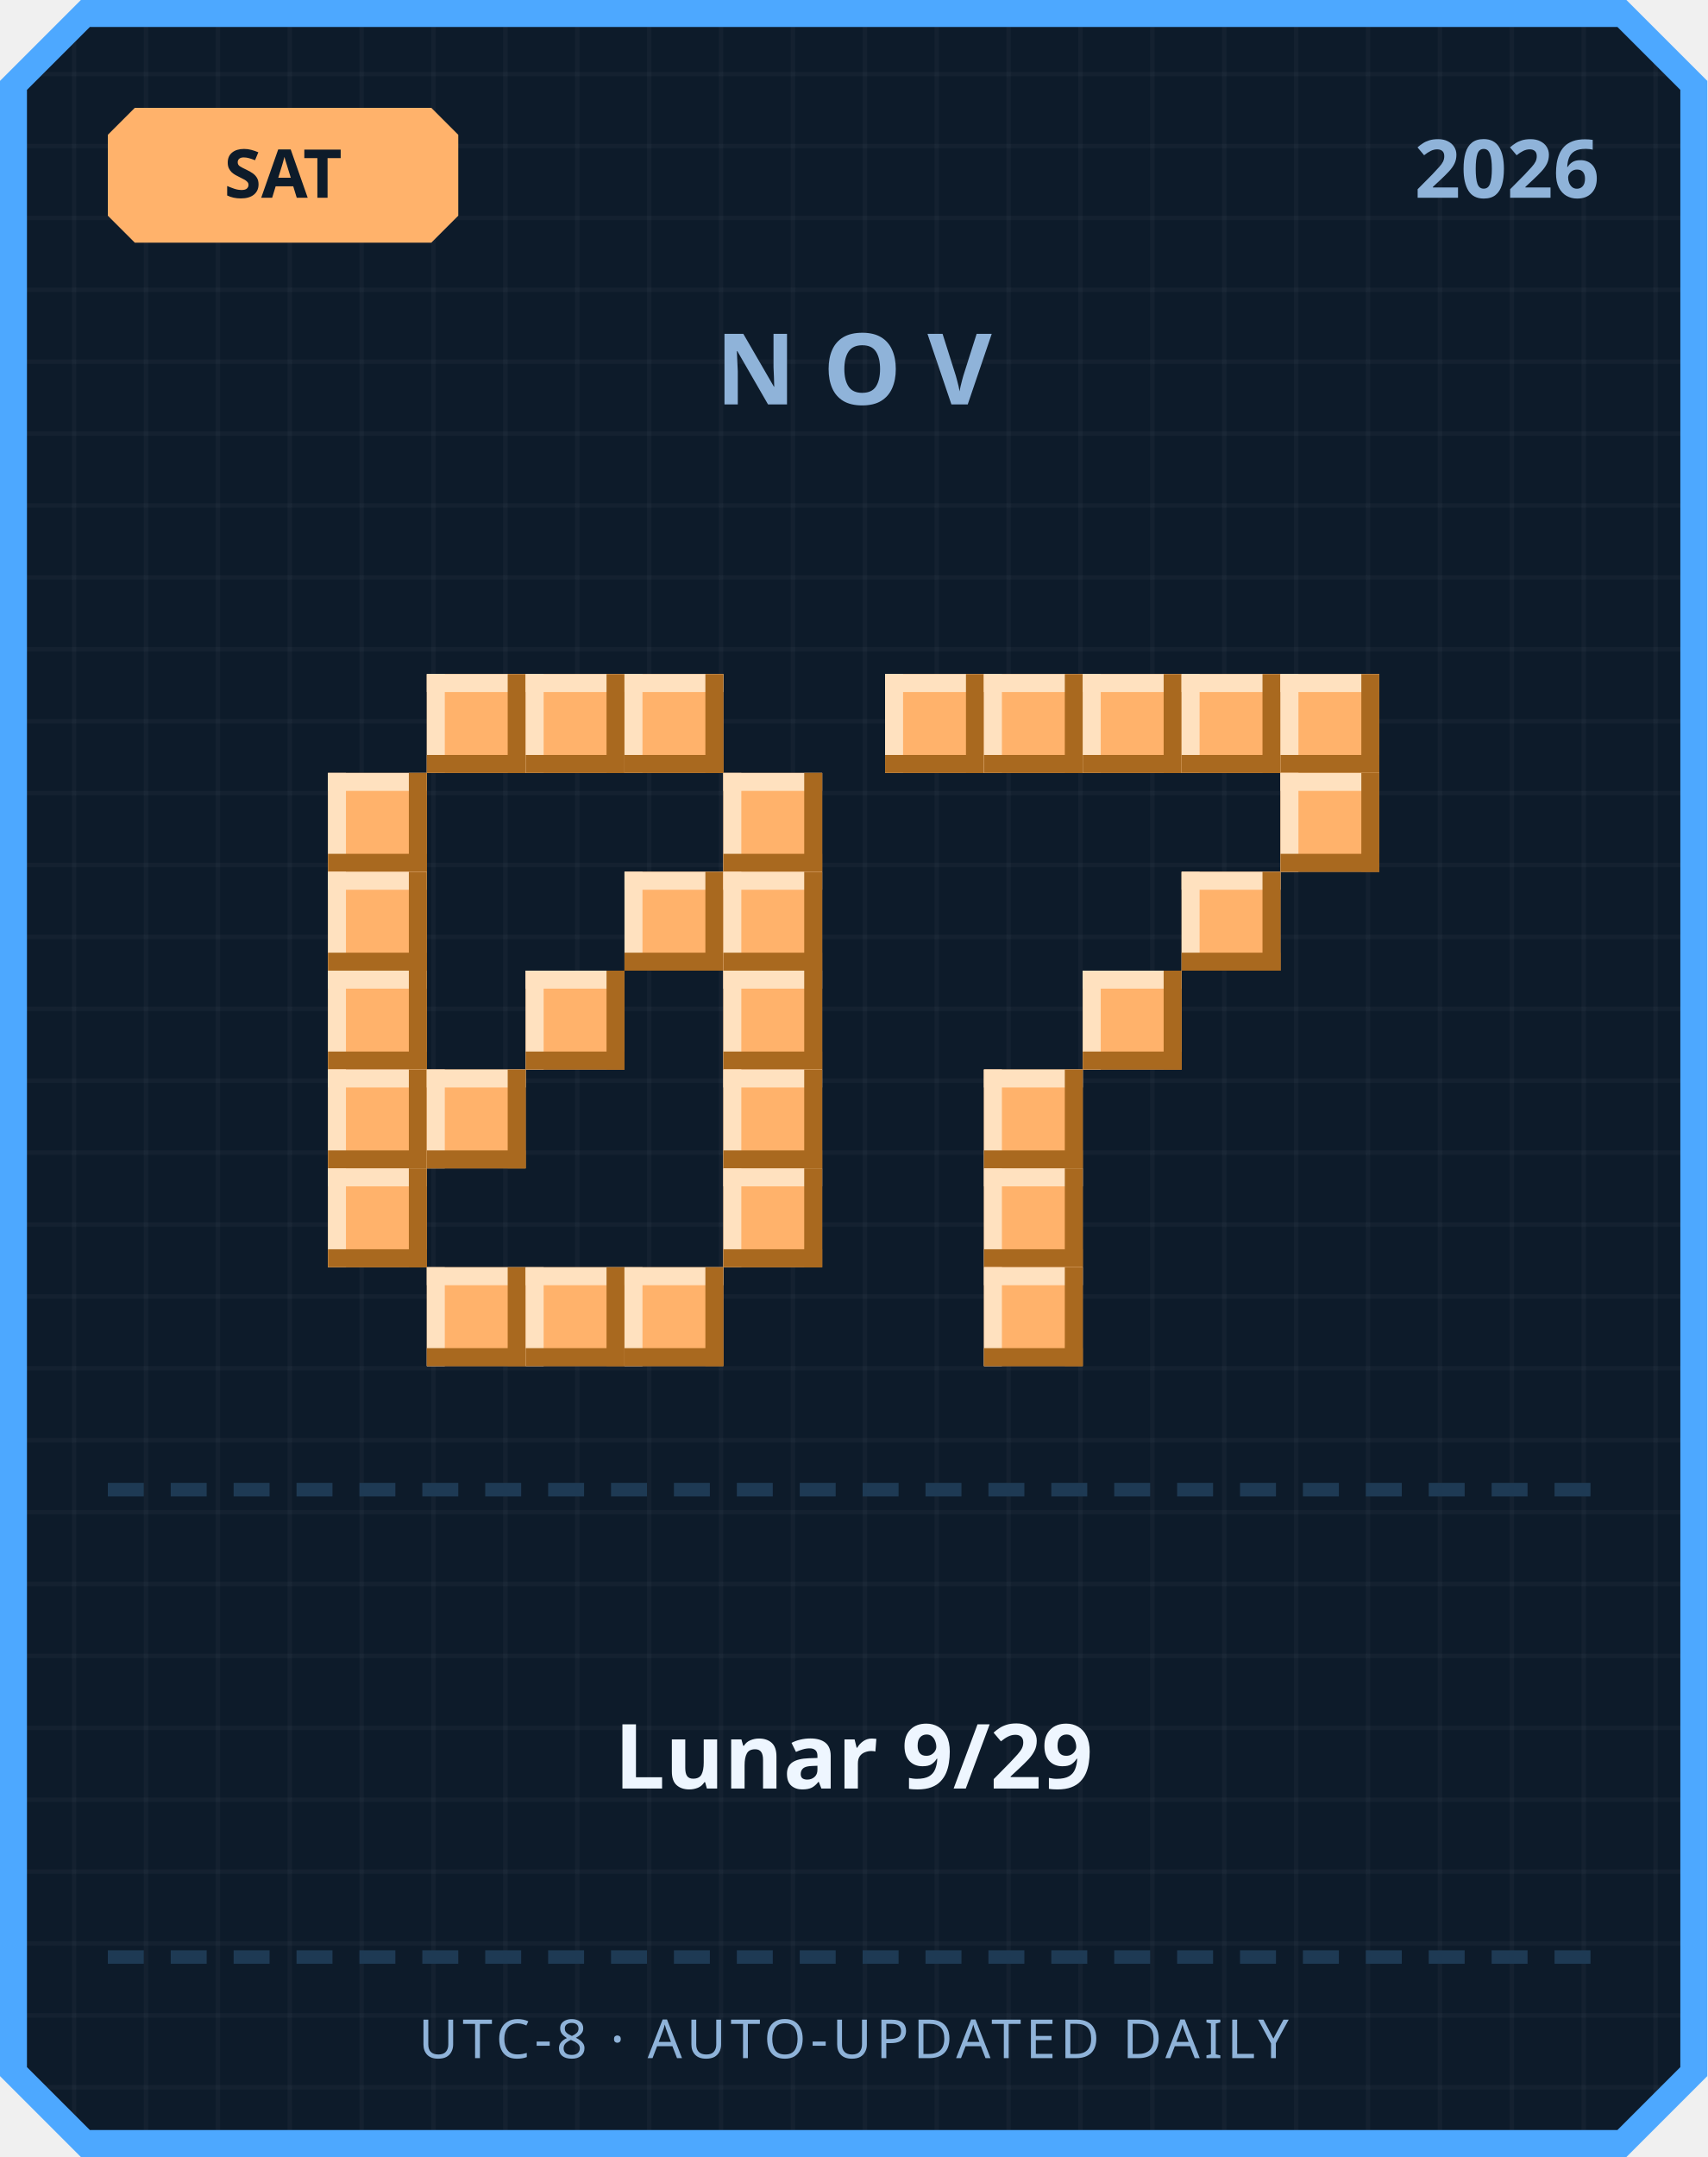
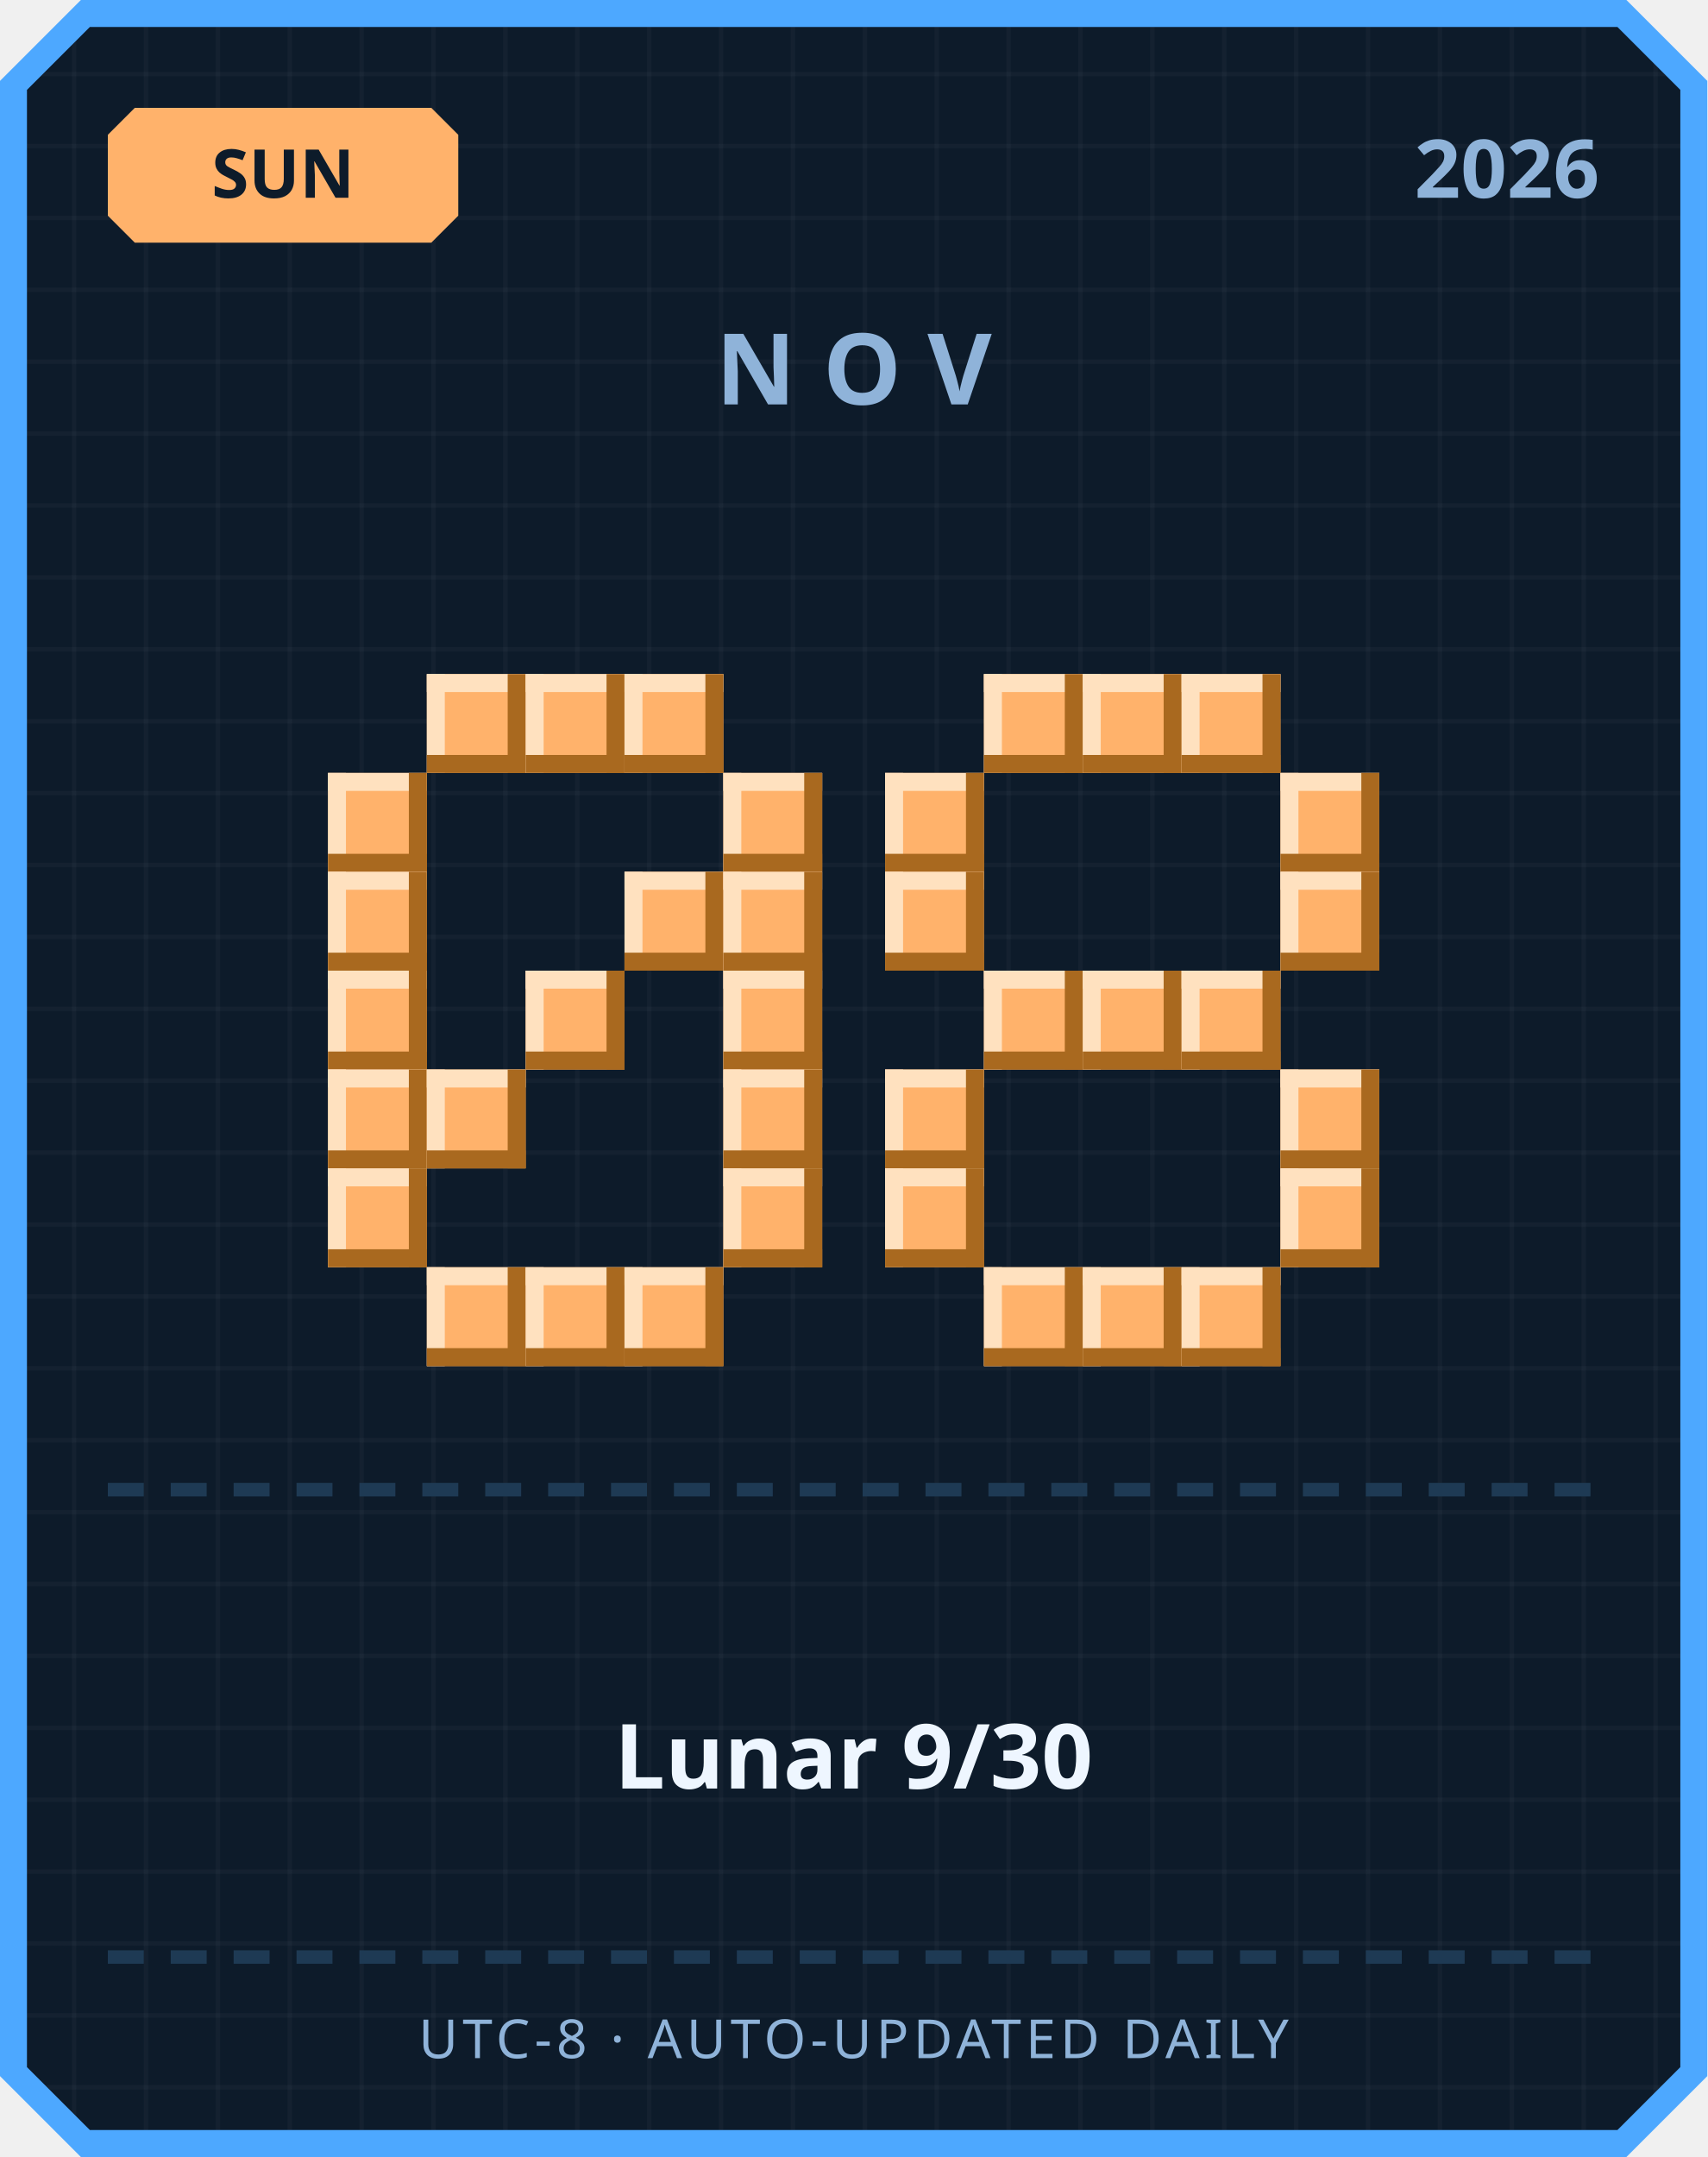
<svg xmlns="http://www.w3.org/2000/svg" width="380" height="480" viewBox="0 0 380 480">
  <defs>
    <pattern id="grid" width="16" height="16" patternUnits="userSpaceOnUse">
      <rect width="16" height="16" fill="#0d1b2a" />
      <rect width="1" height="16" fill="#ffffff" opacity="0.03" />
      <rect width="16" height="1" fill="#ffffff" opacity="0.03" />
    </pattern>
  </defs>
  <path d="M 18,0 L 362,0 L 380,18 L 380,462 L 362,480 L 18,480 L 0,462 L 0,18 Z" fill="#4da8ff" />
  <path d="M 20,6 L 360,6 L 374,20 L 374,460 L 360,474 L 20,474 L 6,460 L 6,20 Z" fill="url(#grid)" />
  <path d="M 30,24 L 96,24 L 102,30 L 102,48 L 96,54 L 30,54 L 24,48 L 24,30 Z" fill="#ffb26b" />
-   <text x="63" y="44" text-anchor="middle" font-family="'Segoe UI', sans-serif" font-size="15" font-weight="700" fill="#0d1b2a">SAT</text>
+   <text x="63" y="44" text-anchor="middle" font-family="'Segoe UI', sans-serif" font-size="15" font-weight="700" fill="#0d1b2a">SUN</text>
  <text x="356" y="44" text-anchor="end" font-family="'Segoe UI', sans-serif" font-size="18" font-weight="700" fill="#8fb3d9">2026</text>
  <text x="190" y="90" text-anchor="middle" font-family="'Segoe UI', sans-serif" font-size="22" font-weight="700" letter-spacing="6" fill="#8fb3d9">NOV</text>
  <rect x="95" y="150" width="22" height="22" fill="#ffb26b" />
  <rect x="95" y="150" width="22" height="4" fill="#ffe1bf" />
  <rect x="95" y="150" width="4" height="22" fill="#ffe1bf" />
  <rect x="95" y="168" width="22" height="4" fill="#a9691f" />
  <rect x="113" y="150" width="4" height="22" fill="#a9691f" />
  <rect x="117" y="150" width="22" height="22" fill="#ffb26b" />
  <rect x="117" y="150" width="22" height="4" fill="#ffe1bf" />
  <rect x="117" y="150" width="4" height="22" fill="#ffe1bf" />
  <rect x="117" y="168" width="22" height="4" fill="#a9691f" />
  <rect x="135" y="150" width="4" height="22" fill="#a9691f" />
  <rect x="139" y="150" width="22" height="22" fill="#ffb26b" />
  <rect x="139" y="150" width="22" height="4" fill="#ffe1bf" />
  <rect x="139" y="150" width="4" height="22" fill="#ffe1bf" />
  <rect x="139" y="168" width="22" height="4" fill="#a9691f" />
  <rect x="157" y="150" width="4" height="22" fill="#a9691f" />
  <rect x="73" y="172" width="22" height="22" fill="#ffb26b" />
  <rect x="73" y="172" width="22" height="4" fill="#ffe1bf" />
  <rect x="73" y="172" width="4" height="22" fill="#ffe1bf" />
  <rect x="73" y="190" width="22" height="4" fill="#a9691f" />
  <rect x="91" y="172" width="4" height="22" fill="#a9691f" />
  <rect x="161" y="172" width="22" height="22" fill="#ffb26b" />
  <rect x="161" y="172" width="22" height="4" fill="#ffe1bf" />
  <rect x="161" y="172" width="4" height="22" fill="#ffe1bf" />
  <rect x="161" y="190" width="22" height="4" fill="#a9691f" />
  <rect x="179" y="172" width="4" height="22" fill="#a9691f" />
  <rect x="73" y="194" width="22" height="22" fill="#ffb26b" />
  <rect x="73" y="194" width="22" height="4" fill="#ffe1bf" />
  <rect x="73" y="194" width="4" height="22" fill="#ffe1bf" />
  <rect x="73" y="212" width="22" height="4" fill="#a9691f" />
  <rect x="91" y="194" width="4" height="22" fill="#a9691f" />
  <rect x="139" y="194" width="22" height="22" fill="#ffb26b" />
  <rect x="139" y="194" width="22" height="4" fill="#ffe1bf" />
  <rect x="139" y="194" width="4" height="22" fill="#ffe1bf" />
  <rect x="139" y="212" width="22" height="4" fill="#a9691f" />
  <rect x="157" y="194" width="4" height="22" fill="#a9691f" />
  <rect x="161" y="194" width="22" height="22" fill="#ffb26b" />
  <rect x="161" y="194" width="22" height="4" fill="#ffe1bf" />
  <rect x="161" y="194" width="4" height="22" fill="#ffe1bf" />
  <rect x="161" y="212" width="22" height="4" fill="#a9691f" />
  <rect x="179" y="194" width="4" height="22" fill="#a9691f" />
  <rect x="73" y="216" width="22" height="22" fill="#ffb26b" />
  <rect x="73" y="216" width="22" height="4" fill="#ffe1bf" />
  <rect x="73" y="216" width="4" height="22" fill="#ffe1bf" />
  <rect x="73" y="234" width="22" height="4" fill="#a9691f" />
  <rect x="91" y="216" width="4" height="22" fill="#a9691f" />
  <rect x="117" y="216" width="22" height="22" fill="#ffb26b" />
  <rect x="117" y="216" width="22" height="4" fill="#ffe1bf" />
  <rect x="117" y="216" width="4" height="22" fill="#ffe1bf" />
  <rect x="117" y="234" width="22" height="4" fill="#a9691f" />
  <rect x="135" y="216" width="4" height="22" fill="#a9691f" />
  <rect x="161" y="216" width="22" height="22" fill="#ffb26b" />
  <rect x="161" y="216" width="22" height="4" fill="#ffe1bf" />
  <rect x="161" y="216" width="4" height="22" fill="#ffe1bf" />
  <rect x="161" y="234" width="22" height="4" fill="#a9691f" />
  <rect x="179" y="216" width="4" height="22" fill="#a9691f" />
  <rect x="73" y="238" width="22" height="22" fill="#ffb26b" />
  <rect x="73" y="238" width="22" height="4" fill="#ffe1bf" />
  <rect x="73" y="238" width="4" height="22" fill="#ffe1bf" />
  <rect x="73" y="256" width="22" height="4" fill="#a9691f" />
  <rect x="91" y="238" width="4" height="22" fill="#a9691f" />
  <rect x="95" y="238" width="22" height="22" fill="#ffb26b" />
  <rect x="95" y="238" width="22" height="4" fill="#ffe1bf" />
  <rect x="95" y="238" width="4" height="22" fill="#ffe1bf" />
  <rect x="95" y="256" width="22" height="4" fill="#a9691f" />
  <rect x="113" y="238" width="4" height="22" fill="#a9691f" />
  <rect x="161" y="238" width="22" height="22" fill="#ffb26b" />
  <rect x="161" y="238" width="22" height="4" fill="#ffe1bf" />
  <rect x="161" y="238" width="4" height="22" fill="#ffe1bf" />
  <rect x="161" y="256" width="22" height="4" fill="#a9691f" />
  <rect x="179" y="238" width="4" height="22" fill="#a9691f" />
  <rect x="73" y="260" width="22" height="22" fill="#ffb26b" />
  <rect x="73" y="260" width="22" height="4" fill="#ffe1bf" />
  <rect x="73" y="260" width="4" height="22" fill="#ffe1bf" />
  <rect x="73" y="278" width="22" height="4" fill="#a9691f" />
  <rect x="91" y="260" width="4" height="22" fill="#a9691f" />
  <rect x="161" y="260" width="22" height="22" fill="#ffb26b" />
  <rect x="161" y="260" width="22" height="4" fill="#ffe1bf" />
  <rect x="161" y="260" width="4" height="22" fill="#ffe1bf" />
  <rect x="161" y="278" width="22" height="4" fill="#a9691f" />
  <rect x="179" y="260" width="4" height="22" fill="#a9691f" />
  <rect x="95" y="282" width="22" height="22" fill="#ffb26b" />
  <rect x="95" y="282" width="22" height="4" fill="#ffe1bf" />
  <rect x="95" y="282" width="4" height="22" fill="#ffe1bf" />
  <rect x="95" y="300" width="22" height="4" fill="#a9691f" />
  <rect x="113" y="282" width="4" height="22" fill="#a9691f" />
  <rect x="117" y="282" width="22" height="22" fill="#ffb26b" />
  <rect x="117" y="282" width="22" height="4" fill="#ffe1bf" />
  <rect x="117" y="282" width="4" height="22" fill="#ffe1bf" />
  <rect x="117" y="300" width="22" height="4" fill="#a9691f" />
  <rect x="135" y="282" width="4" height="22" fill="#a9691f" />
  <rect x="139" y="282" width="22" height="22" fill="#ffb26b" />
  <rect x="139" y="282" width="22" height="4" fill="#ffe1bf" />
  <rect x="139" y="282" width="4" height="22" fill="#ffe1bf" />
  <rect x="139" y="300" width="22" height="4" fill="#a9691f" />
  <rect x="157" y="282" width="4" height="22" fill="#a9691f" />
-   <rect x="197" y="150" width="22" height="22" fill="#ffb26b" />
-   <rect x="197" y="150" width="22" height="4" fill="#ffe1bf" />
-   <rect x="197" y="150" width="4" height="22" fill="#ffe1bf" />
-   <rect x="197" y="168" width="22" height="4" fill="#a9691f" />
-   <rect x="215" y="150" width="4" height="22" fill="#a9691f" />
  <rect x="219" y="150" width="22" height="22" fill="#ffb26b" />
  <rect x="219" y="150" width="22" height="4" fill="#ffe1bf" />
  <rect x="219" y="150" width="4" height="22" fill="#ffe1bf" />
  <rect x="219" y="168" width="22" height="4" fill="#a9691f" />
  <rect x="237" y="150" width="4" height="22" fill="#a9691f" />
  <rect x="241" y="150" width="22" height="22" fill="#ffb26b" />
  <rect x="241" y="150" width="22" height="4" fill="#ffe1bf" />
  <rect x="241" y="150" width="4" height="22" fill="#ffe1bf" />
  <rect x="241" y="168" width="22" height="4" fill="#a9691f" />
  <rect x="259" y="150" width="4" height="22" fill="#a9691f" />
  <rect x="263" y="150" width="22" height="22" fill="#ffb26b" />
  <rect x="263" y="150" width="22" height="4" fill="#ffe1bf" />
  <rect x="263" y="150" width="4" height="22" fill="#ffe1bf" />
  <rect x="263" y="168" width="22" height="4" fill="#a9691f" />
  <rect x="281" y="150" width="4" height="22" fill="#a9691f" />
-   <rect x="285" y="150" width="22" height="22" fill="#ffb26b" />
-   <rect x="285" y="150" width="22" height="4" fill="#ffe1bf" />
-   <rect x="285" y="150" width="4" height="22" fill="#ffe1bf" />
-   <rect x="285" y="168" width="22" height="4" fill="#a9691f" />
-   <rect x="303" y="150" width="4" height="22" fill="#a9691f" />
+   <rect x="197" y="172" width="22" height="22" fill="#ffb26b" />
+   <rect x="197" y="172" width="22" height="4" fill="#ffe1bf" />
+   <rect x="197" y="172" width="4" height="22" fill="#ffe1bf" />
+   <rect x="197" y="190" width="22" height="4" fill="#a9691f" />
+   <rect x="215" y="172" width="4" height="22" fill="#a9691f" />
  <rect x="285" y="172" width="22" height="22" fill="#ffb26b" />
  <rect x="285" y="172" width="22" height="4" fill="#ffe1bf" />
  <rect x="285" y="172" width="4" height="22" fill="#ffe1bf" />
  <rect x="285" y="190" width="22" height="4" fill="#a9691f" />
  <rect x="303" y="172" width="4" height="22" fill="#a9691f" />
-   <rect x="263" y="194" width="22" height="22" fill="#ffb26b" />
-   <rect x="263" y="194" width="22" height="4" fill="#ffe1bf" />
-   <rect x="263" y="194" width="4" height="22" fill="#ffe1bf" />
-   <rect x="263" y="212" width="22" height="4" fill="#a9691f" />
-   <rect x="281" y="194" width="4" height="22" fill="#a9691f" />
+   <rect x="197" y="194" width="22" height="22" fill="#ffb26b" />
+   <rect x="197" y="194" width="22" height="4" fill="#ffe1bf" />
+   <rect x="197" y="194" width="4" height="22" fill="#ffe1bf" />
+   <rect x="197" y="212" width="22" height="4" fill="#a9691f" />
+   <rect x="215" y="194" width="4" height="22" fill="#a9691f" />
+   <rect x="285" y="194" width="22" height="22" fill="#ffb26b" />
+   <rect x="285" y="194" width="22" height="4" fill="#ffe1bf" />
+   <rect x="285" y="194" width="4" height="22" fill="#ffe1bf" />
+   <rect x="285" y="212" width="22" height="4" fill="#a9691f" />
+   <rect x="303" y="194" width="4" height="22" fill="#a9691f" />
+   <rect x="219" y="216" width="22" height="22" fill="#ffb26b" />
+   <rect x="219" y="216" width="22" height="4" fill="#ffe1bf" />
+   <rect x="219" y="216" width="4" height="22" fill="#ffe1bf" />
+   <rect x="219" y="234" width="22" height="4" fill="#a9691f" />
+   <rect x="237" y="216" width="4" height="22" fill="#a9691f" />
  <rect x="241" y="216" width="22" height="22" fill="#ffb26b" />
  <rect x="241" y="216" width="22" height="4" fill="#ffe1bf" />
  <rect x="241" y="216" width="4" height="22" fill="#ffe1bf" />
  <rect x="241" y="234" width="22" height="4" fill="#a9691f" />
  <rect x="259" y="216" width="4" height="22" fill="#a9691f" />
-   <rect x="219" y="238" width="22" height="22" fill="#ffb26b" />
-   <rect x="219" y="238" width="22" height="4" fill="#ffe1bf" />
-   <rect x="219" y="238" width="4" height="22" fill="#ffe1bf" />
-   <rect x="219" y="256" width="22" height="4" fill="#a9691f" />
-   <rect x="237" y="238" width="4" height="22" fill="#a9691f" />
-   <rect x="219" y="260" width="22" height="22" fill="#ffb26b" />
-   <rect x="219" y="260" width="22" height="4" fill="#ffe1bf" />
-   <rect x="219" y="260" width="4" height="22" fill="#ffe1bf" />
-   <rect x="219" y="278" width="22" height="4" fill="#a9691f" />
-   <rect x="237" y="260" width="4" height="22" fill="#a9691f" />
+   <rect x="263" y="216" width="22" height="22" fill="#ffb26b" />
+   <rect x="263" y="216" width="22" height="4" fill="#ffe1bf" />
+   <rect x="263" y="216" width="4" height="22" fill="#ffe1bf" />
+   <rect x="263" y="234" width="22" height="4" fill="#a9691f" />
+   <rect x="281" y="216" width="4" height="22" fill="#a9691f" />
+   <rect x="197" y="238" width="22" height="22" fill="#ffb26b" />
+   <rect x="197" y="238" width="22" height="4" fill="#ffe1bf" />
+   <rect x="197" y="238" width="4" height="22" fill="#ffe1bf" />
+   <rect x="197" y="256" width="22" height="4" fill="#a9691f" />
+   <rect x="215" y="238" width="4" height="22" fill="#a9691f" />
+   <rect x="285" y="238" width="22" height="22" fill="#ffb26b" />
+   <rect x="285" y="238" width="22" height="4" fill="#ffe1bf" />
+   <rect x="285" y="238" width="4" height="22" fill="#ffe1bf" />
+   <rect x="285" y="256" width="22" height="4" fill="#a9691f" />
+   <rect x="303" y="238" width="4" height="22" fill="#a9691f" />
+   <rect x="197" y="260" width="22" height="22" fill="#ffb26b" />
+   <rect x="197" y="260" width="22" height="4" fill="#ffe1bf" />
+   <rect x="197" y="260" width="4" height="22" fill="#ffe1bf" />
+   <rect x="197" y="278" width="22" height="4" fill="#a9691f" />
+   <rect x="215" y="260" width="4" height="22" fill="#a9691f" />
+   <rect x="285" y="260" width="22" height="22" fill="#ffb26b" />
+   <rect x="285" y="260" width="22" height="4" fill="#ffe1bf" />
+   <rect x="285" y="260" width="4" height="22" fill="#ffe1bf" />
+   <rect x="285" y="278" width="22" height="4" fill="#a9691f" />
+   <rect x="303" y="260" width="4" height="22" fill="#a9691f" />
  <rect x="219" y="282" width="22" height="22" fill="#ffb26b" />
  <rect x="219" y="282" width="22" height="4" fill="#ffe1bf" />
  <rect x="219" y="282" width="4" height="22" fill="#ffe1bf" />
  <rect x="219" y="300" width="22" height="4" fill="#a9691f" />
  <rect x="237" y="282" width="4" height="22" fill="#a9691f" />
+   <rect x="241" y="282" width="22" height="22" fill="#ffb26b" />
+   <rect x="241" y="282" width="22" height="4" fill="#ffe1bf" />
+   <rect x="241" y="282" width="4" height="22" fill="#ffe1bf" />
+   <rect x="241" y="300" width="22" height="4" fill="#a9691f" />
+   <rect x="259" y="282" width="4" height="22" fill="#a9691f" />
+   <rect x="263" y="282" width="22" height="22" fill="#ffb26b" />
+   <rect x="263" y="282" width="22" height="4" fill="#ffe1bf" />
+   <rect x="263" y="282" width="4" height="22" fill="#ffe1bf" />
+   <rect x="263" y="300" width="22" height="4" fill="#a9691f" />
+   <rect x="281" y="282" width="4" height="22" fill="#a9691f" />
  <rect x="24" y="330" width="8" height="3" fill="#1e3a54" />
  <rect x="38" y="330" width="8" height="3" fill="#1e3a54" />
  <rect x="52" y="330" width="8" height="3" fill="#1e3a54" />
  <rect x="66" y="330" width="8" height="3" fill="#1e3a54" />
  <rect x="80" y="330" width="8" height="3" fill="#1e3a54" />
  <rect x="94" y="330" width="8" height="3" fill="#1e3a54" />
  <rect x="108" y="330" width="8" height="3" fill="#1e3a54" />
  <rect x="122" y="330" width="8" height="3" fill="#1e3a54" />
  <rect x="136" y="330" width="8" height="3" fill="#1e3a54" />
  <rect x="150" y="330" width="8" height="3" fill="#1e3a54" />
  <rect x="164" y="330" width="8" height="3" fill="#1e3a54" />
  <rect x="178" y="330" width="8" height="3" fill="#1e3a54" />
  <rect x="192" y="330" width="8" height="3" fill="#1e3a54" />
  <rect x="206" y="330" width="8" height="3" fill="#1e3a54" />
  <rect x="220" y="330" width="8" height="3" fill="#1e3a54" />
  <rect x="234" y="330" width="8" height="3" fill="#1e3a54" />
  <rect x="248" y="330" width="8" height="3" fill="#1e3a54" />
  <rect x="262" y="330" width="8" height="3" fill="#1e3a54" />
  <rect x="276" y="330" width="8" height="3" fill="#1e3a54" />
  <rect x="290" y="330" width="8" height="3" fill="#1e3a54" />
  <rect x="304" y="330" width="8" height="3" fill="#1e3a54" />
  <rect x="318" y="330" width="8" height="3" fill="#1e3a54" />
  <rect x="332" y="330" width="8" height="3" fill="#1e3a54" />
  <rect x="346" y="330" width="8" height="3" fill="#1e3a54" />
-   <text x="190" y="398" text-anchor="middle" font-family="'Segoe UI', 'Microsoft JhengHei', sans-serif" font-size="20" font-weight="700" fill="#eef6ff">Lunar 9/29</text>
+   <text x="190" y="398" text-anchor="middle" font-family="'Segoe UI', 'Microsoft JhengHei', sans-serif" font-size="20" font-weight="700" fill="#eef6ff">Lunar 9/30</text>
  <rect x="24" y="434" width="8" height="3" fill="#1e3a54" />
  <rect x="38" y="434" width="8" height="3" fill="#1e3a54" />
  <rect x="52" y="434" width="8" height="3" fill="#1e3a54" />
  <rect x="66" y="434" width="8" height="3" fill="#1e3a54" />
  <rect x="80" y="434" width="8" height="3" fill="#1e3a54" />
  <rect x="94" y="434" width="8" height="3" fill="#1e3a54" />
  <rect x="108" y="434" width="8" height="3" fill="#1e3a54" />
  <rect x="122" y="434" width="8" height="3" fill="#1e3a54" />
  <rect x="136" y="434" width="8" height="3" fill="#1e3a54" />
  <rect x="150" y="434" width="8" height="3" fill="#1e3a54" />
  <rect x="164" y="434" width="8" height="3" fill="#1e3a54" />
  <rect x="178" y="434" width="8" height="3" fill="#1e3a54" />
  <rect x="192" y="434" width="8" height="3" fill="#1e3a54" />
  <rect x="206" y="434" width="8" height="3" fill="#1e3a54" />
  <rect x="220" y="434" width="8" height="3" fill="#1e3a54" />
  <rect x="234" y="434" width="8" height="3" fill="#1e3a54" />
  <rect x="248" y="434" width="8" height="3" fill="#1e3a54" />
  <rect x="262" y="434" width="8" height="3" fill="#1e3a54" />
  <rect x="276" y="434" width="8" height="3" fill="#1e3a54" />
  <rect x="290" y="434" width="8" height="3" fill="#1e3a54" />
  <rect x="304" y="434" width="8" height="3" fill="#1e3a54" />
  <rect x="318" y="434" width="8" height="3" fill="#1e3a54" />
  <rect x="332" y="434" width="8" height="3" fill="#1e3a54" />
  <rect x="346" y="434" width="8" height="3" fill="#1e3a54" />
  <text x="190" y="458" text-anchor="middle" font-family="'Segoe UI', sans-serif" font-size="12" letter-spacing="1" fill="#8fb3d9">UTC-8 · AUTO-UPDATED DAILY</text>
</svg>
